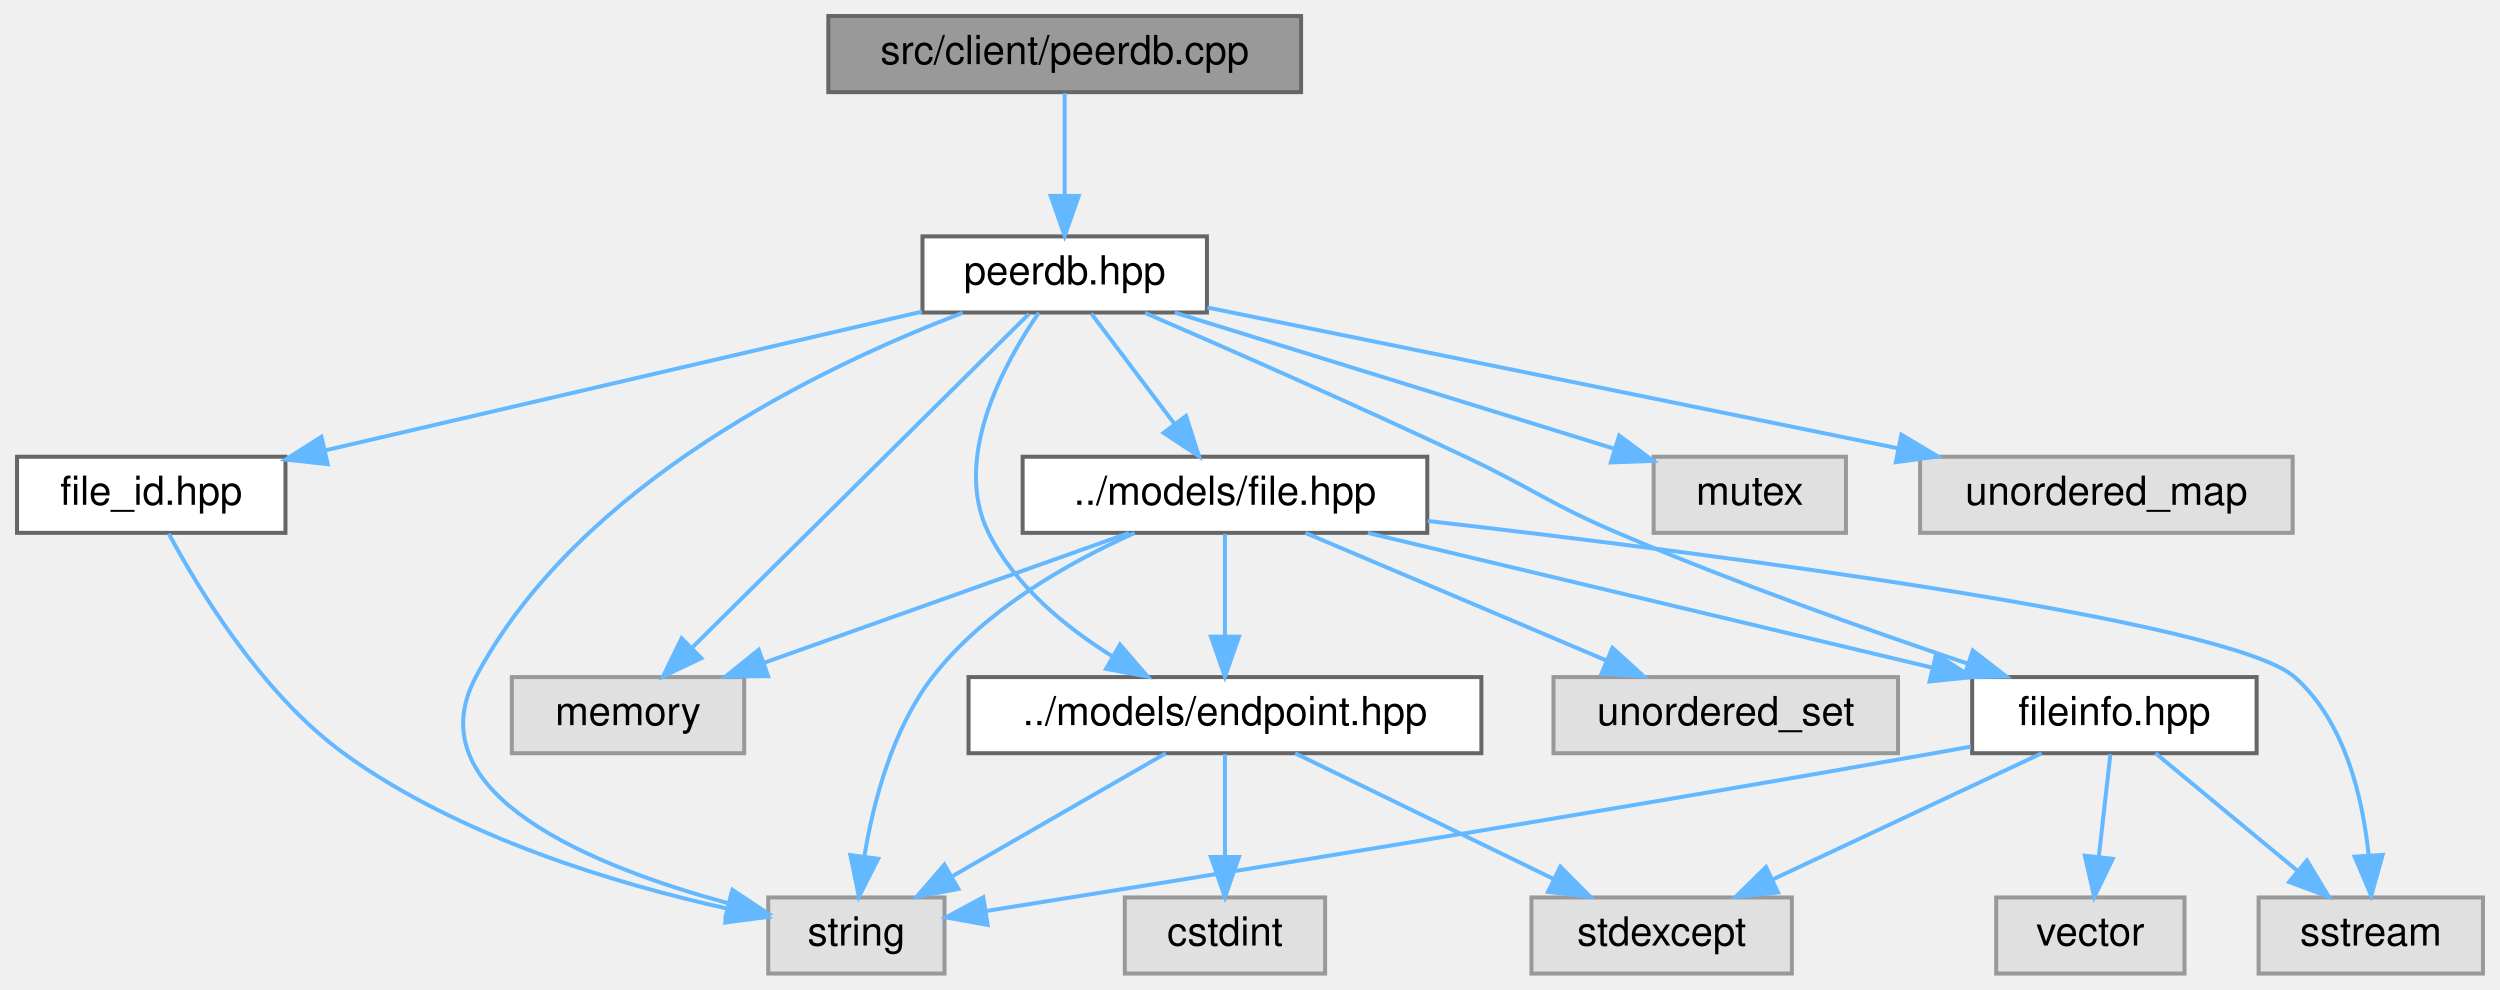
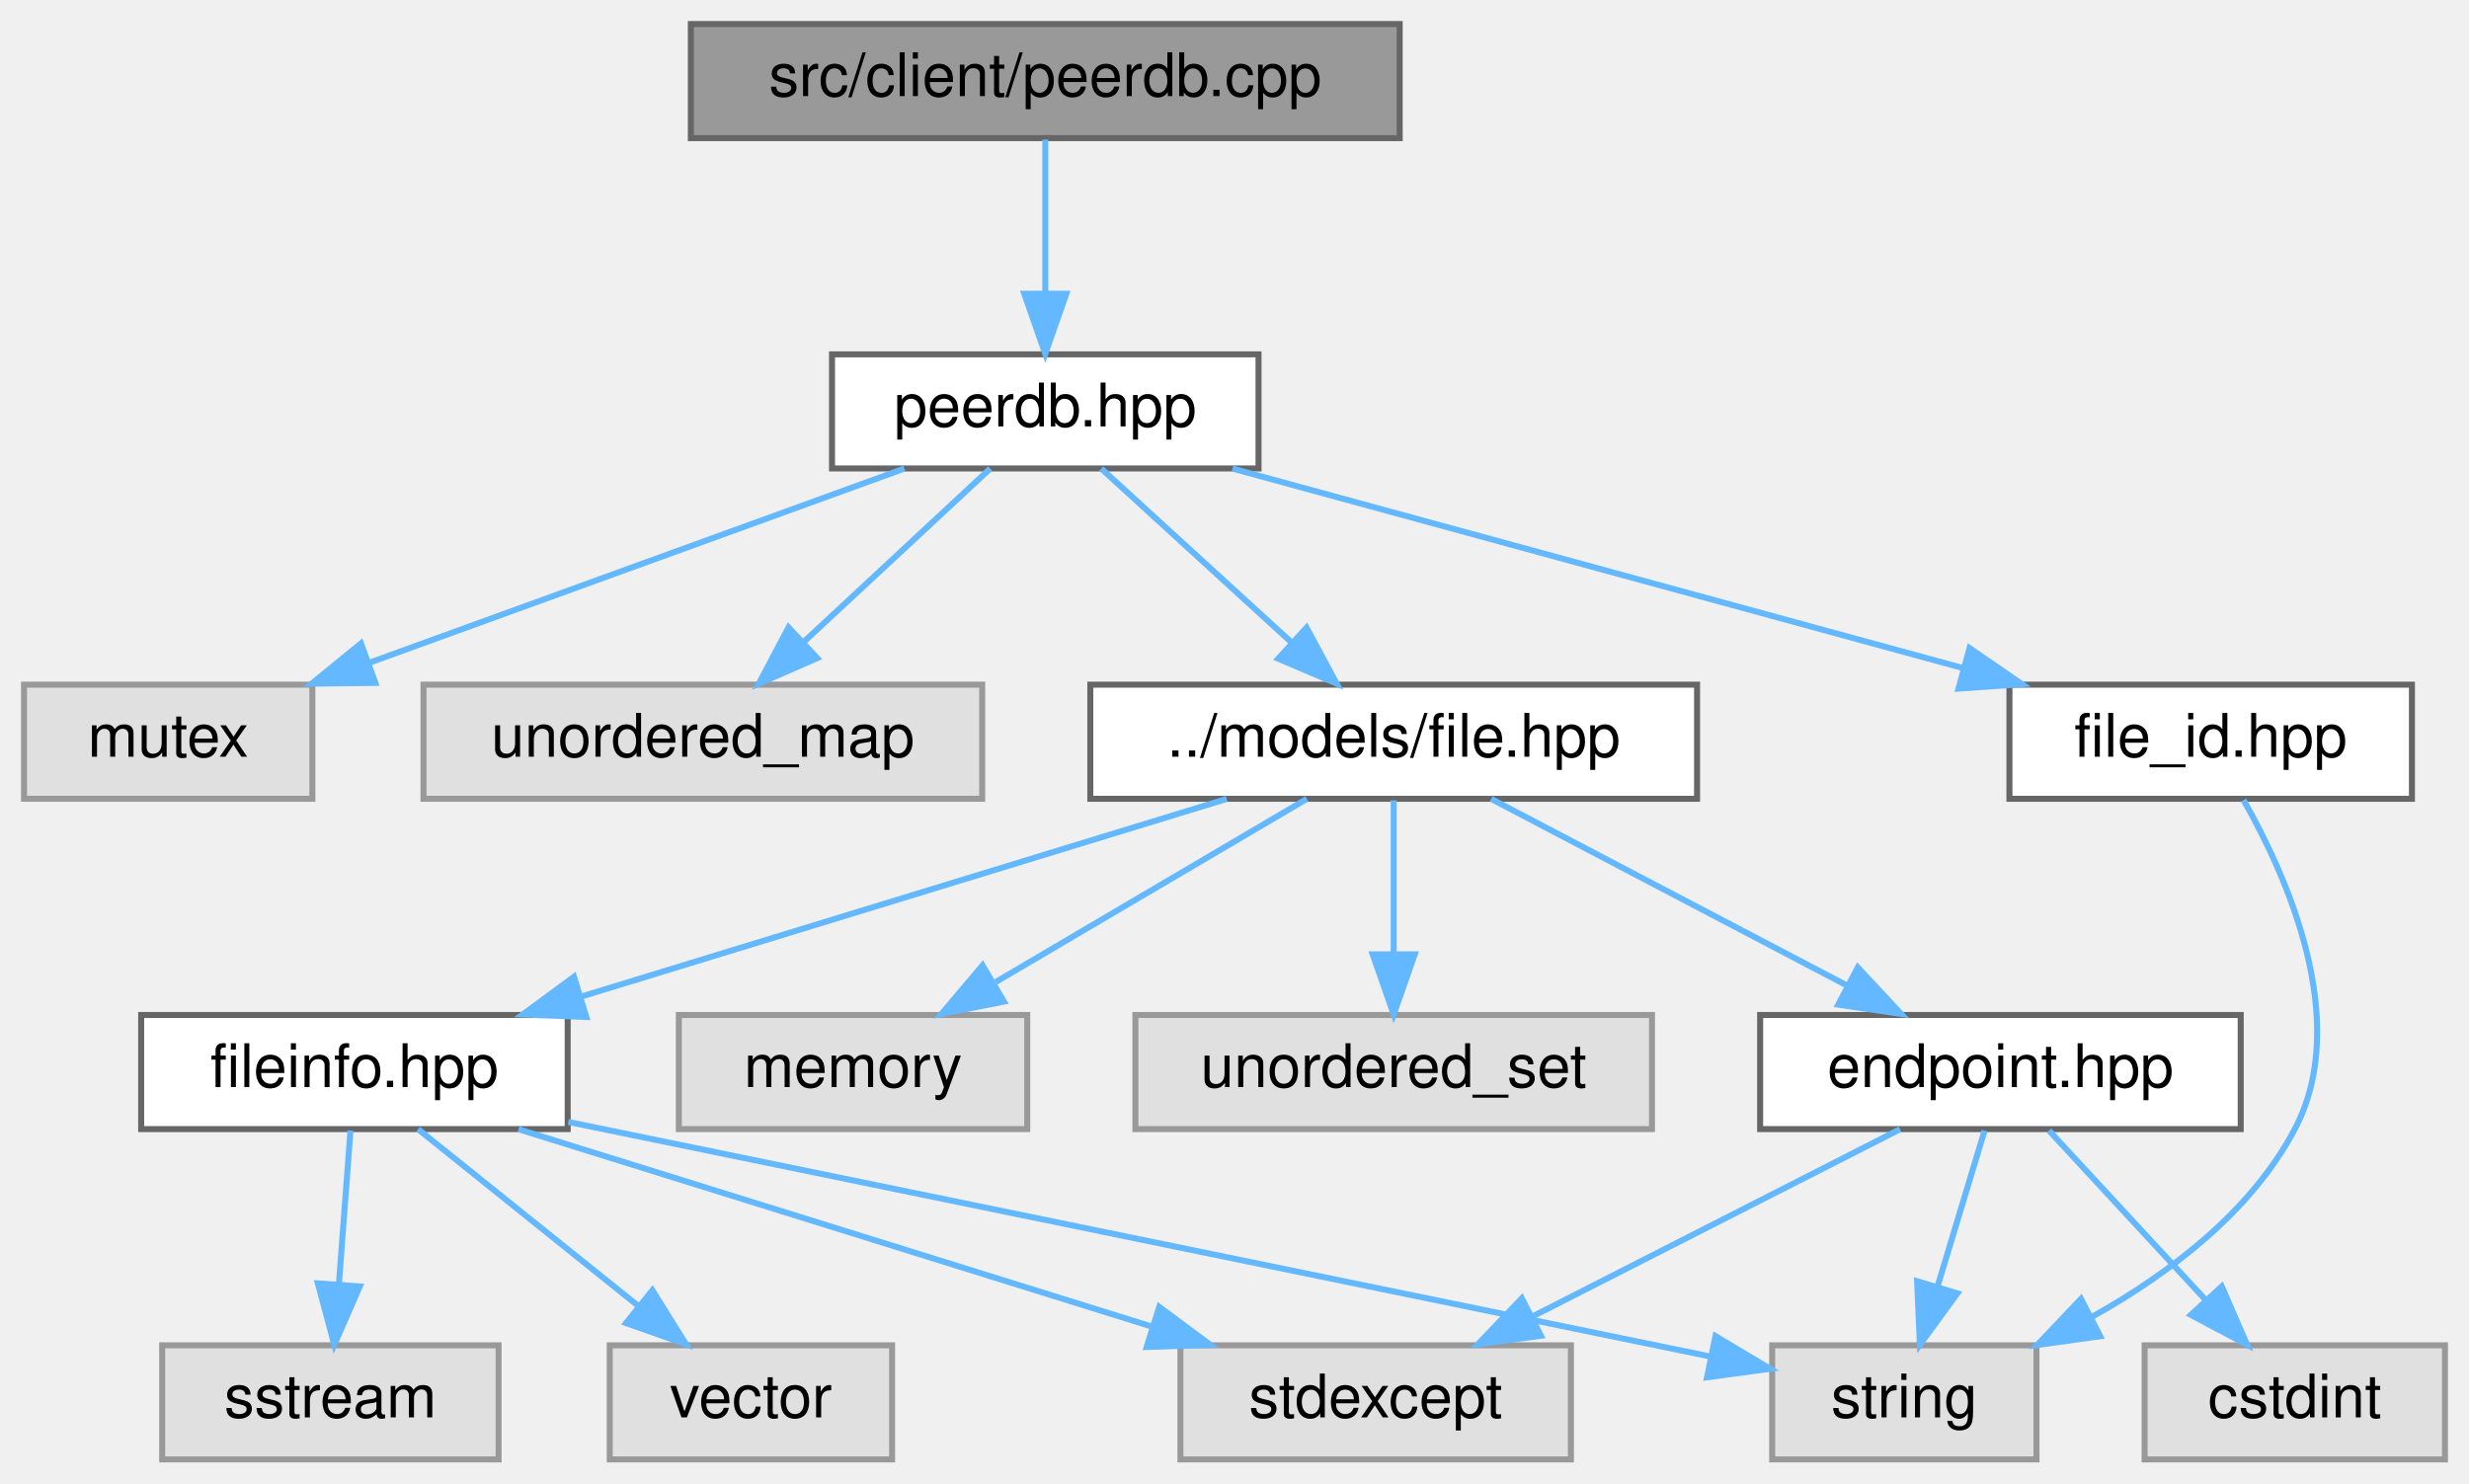
- <svg xmlns="http://www.w3.org/2000/svg" xmlns:xlink="http://www.w3.org/1999/xlink" width="624pt" height="247pt" viewBox="0.00 0.00 623.50 247.00">
+ <svg xmlns="http://www.w3.org/2000/svg" xmlns:xlink="http://www.w3.org/1999/xlink" width="411pt" height="247pt" viewBox="0.00 0.00 411.00 247.00">
  <g id="graph0" class="graph" transform="scale(1 1) rotate(0) translate(4 243)">
    <g id="Node000001" class="node">
      <g id="a_Node000001">
        <a xlink:title=" ">
-           <polygon fill="#999999" stroke="#666666" points="320.5,-239 202.5,-239 202.5,-220 320.5,-220 320.5,-239" />
-           <text text-anchor="middle" x="261.5" y="-227" font-family="Helvetica,sans-Serif" font-size="10.00">src/client/peerdb.cpp</text>
+           <polygon fill="#999999" stroke="#666666" points="229,-239 111,-239 111,-220 229,-220 229,-239" />
+           <text text-anchor="middle" x="170" y="-227" font-family="Helvetica,sans-Serif" font-size="10.00">src/client/peerdb.cpp</text>
        </a>
      </g>
    </g>
    <g id="Node000002" class="node">
      <g id="a_Node000002">
        <a xlink:href="peerdb_8hpp.html" target="_top" xlink:title=" ">
-           <polygon fill="white" stroke="#666666" points="297,-184 226,-184 226,-165 297,-165 297,-184" />
-           <text text-anchor="middle" x="261.5" y="-172" font-family="Helvetica,sans-Serif" font-size="10.00">peerdb.hpp</text>
+           <polygon fill="white" stroke="#666666" points="205.5,-184 134.5,-184 134.5,-165 205.5,-165 205.5,-184" />
+           <text text-anchor="middle" x="170" y="-172" font-family="Helvetica,sans-Serif" font-size="10.00">peerdb.hpp</text>
        </a>
      </g>
    </g>
    <g id="edge1_Node000001_Node000002" class="edge">
      <g id="a_edge1_Node000001_Node000002">
        <a xlink:title=" ">
-           <path fill="none" stroke="#63b8ff" d="M261.5,-219.75C261.5,-212.8 261.5,-202.85 261.5,-194.13" />
-           <polygon fill="#63b8ff" stroke="#63b8ff" points="265,-194.09 261.5,-184.09 258,-194.09 265,-194.09" />
+           <path fill="none" stroke="#63b8ff" d="M170,-219.75C170,-212.8 170,-202.85 170,-194.13" />
+           <polygon fill="#63b8ff" stroke="#63b8ff" points="173.5,-194.09 170,-184.09 166.5,-194.09 173.5,-194.09" />
        </a>
      </g>
    </g>
    <g id="Node000003" class="node">
      <g id="a_Node000003">
        <a xlink:title=" ">
-           <polygon fill="#e0e0e0" stroke="#999999" points="181.5,-74 123.5,-74 123.5,-55 181.5,-55 181.5,-74" />
-           <text text-anchor="middle" x="152.5" y="-62" font-family="Helvetica,sans-Serif" font-size="10.00">memory</text>
+           <polygon fill="#e0e0e0" stroke="#999999" points="48,-129 0,-129 0,-110 48,-110 48,-129" />
+           <text text-anchor="middle" x="24" y="-117" font-family="Helvetica,sans-Serif" font-size="10.00">mutex</text>
        </a>
      </g>
    </g>
    <g id="edge2_Node000002_Node000003" class="edge">
      <g id="a_edge2_Node000002_Node000003">
        <a xlink:title=" ">
-           <path fill="none" stroke="#63b8ff" d="M252.58,-164.66C234.21,-146.46 191.91,-104.55 168.62,-81.47" />
-           <polygon fill="#63b8ff" stroke="#63b8ff" points="170.81,-78.71 161.24,-74.16 165.88,-83.68 170.81,-78.71" />
+           <path fill="none" stroke="#63b8ff" d="M146.54,-164.98C122.42,-156.23 84.63,-142.51 57.4,-132.62" />
+           <polygon fill="#63b8ff" stroke="#63b8ff" points="58.48,-129.29 47.88,-129.17 56.09,-135.87 58.48,-129.29" />
        </a>
      </g>
    </g>
    <g id="Node000004" class="node">
      <g id="a_Node000004">
        <a xlink:title=" ">
-           <polygon fill="#e0e0e0" stroke="#999999" points="456.5,-129 408.5,-129 408.5,-110 456.5,-110 456.5,-129" />
-           <text text-anchor="middle" x="432.5" y="-117" font-family="Helvetica,sans-Serif" font-size="10.00">mutex</text>
+           <polygon fill="#e0e0e0" stroke="#999999" points="159.5,-129 66.5,-129 66.5,-110 159.5,-110 159.5,-129" />
+           <text text-anchor="middle" x="113" y="-117" font-family="Helvetica,sans-Serif" font-size="10.00">unordered_map</text>
        </a>
      </g>
    </g>
    <g id="edge3_Node000002_Node000004" class="edge">
      <g id="a_edge3_Node000002_Node000004">
        <a xlink:title=" ">
-           <path fill="none" stroke="#63b8ff" d="M288.97,-164.98C318.79,-155.74 366.43,-140.98 398.57,-131.02" />
-           <polygon fill="#63b8ff" stroke="#63b8ff" points="399.9,-134.27 408.41,-127.97 397.82,-127.58 399.9,-134.27" />
+           <path fill="none" stroke="#63b8ff" d="M160.84,-164.98C152.5,-157.23 139.97,-145.58 129.82,-136.14" />
+           <polygon fill="#63b8ff" stroke="#63b8ff" points="132.03,-133.42 122.32,-129.17 127.26,-138.54 132.03,-133.42" />
        </a>
      </g>
    </g>
    <g id="Node000005" class="node">
      <g id="a_Node000005">
-         <a xlink:title=" ">
-           <polygon fill="#e0e0e0" stroke="#999999" points="231.5,-19 187.5,-19 187.5,0 231.5,0 231.5,-19" />
-           <text text-anchor="middle" x="209.5" y="-7" font-family="Helvetica,sans-Serif" font-size="10.00">string</text>
+         <a xlink:href="file_8hpp.html" target="_top" xlink:title=" ">
+           <polygon fill="white" stroke="#666666" points="278.5,-129 177.5,-129 177.5,-110 278.5,-110 278.5,-129" />
+           <text text-anchor="middle" x="228" y="-117" font-family="Helvetica,sans-Serif" font-size="10.00">../models/file.hpp</text>
        </a>
      </g>
    </g>
    <g id="edge4_Node000002_Node000005" class="edge">
      <g id="a_edge4_Node000002_Node000005">
        <a xlink:title=" ">
-           <path fill="none" stroke="#63b8ff" d="M236.03,-164.92C201.22,-151.64 140.18,-122.47 114.5,-74 98.97,-44.69 144.25,-26.58 177.54,-17.54" />
-           <polygon fill="#63b8ff" stroke="#63b8ff" points="178.57,-20.89 187.4,-15.02 176.84,-14.1 178.57,-20.89" />
-         </a>
-       </g>
-     </g>
-     <g id="Node000006" class="node">
-       <g id="a_Node000006">
-         <a xlink:title=" ">
-           <polygon fill="#e0e0e0" stroke="#999999" points="568,-129 475,-129 475,-110 568,-110 568,-129" />
-           <text text-anchor="middle" x="521.5" y="-117" font-family="Helvetica,sans-Serif" font-size="10.00">unordered_map</text>
-         </a>
-       </g>
-     </g>
-     <g id="edge5_Node000002_Node000006" class="edge">
-       <g id="a_edge5_Node000002_Node000006">
-         <a xlink:title=" ">
-           <path fill="none" stroke="#63b8ff" d="M297.11,-166.24C341.7,-157.15 418.44,-141.51 469.58,-131.08" />
-           <polygon fill="#63b8ff" stroke="#63b8ff" points="470.34,-134.5 479.44,-129.07 468.95,-127.64 470.34,-134.5" />
-         </a>
-       </g>
-     </g>
-     <g id="Node000007" class="node">
-       <g id="a_Node000007">
-         <a xlink:href="endpoint_8hpp.html" target="_top" xlink:title=" ">
-           <polygon fill="white" stroke="#666666" points="365.5,-74 237.5,-74 237.5,-55 365.5,-55 365.5,-74" />
-           <text text-anchor="middle" x="301.5" y="-62" font-family="Helvetica,sans-Serif" font-size="10.00">../models/endpoint.hpp</text>
-         </a>
-       </g>
-     </g>
-     <g id="edge6_Node000002_Node000007" class="edge">
-       <g id="a_edge6_Node000002_Node000007">
-         <a xlink:title=" ">
-           <path fill="none" stroke="#63b8ff" d="M255.03,-164.94C246.41,-152.4 233.26,-128.54 242.5,-110 249.07,-96.82 261.6,-86.52 273.43,-79.16" />
-           <polygon fill="#63b8ff" stroke="#63b8ff" points="275.3,-82.12 282.23,-74.1 271.82,-76.05 275.3,-82.12" />
-         </a>
-       </g>
-     </g>
-     <g id="Node000010" class="node">
-       <g id="a_Node000010">
-         <a xlink:href="file_8hpp.html" target="_top" xlink:title=" ">
-           <polygon fill="white" stroke="#666666" points="352,-129 251,-129 251,-110 352,-110 352,-129" />
-           <text text-anchor="middle" x="301.5" y="-117" font-family="Helvetica,sans-Serif" font-size="10.00">../models/file.hpp</text>
-         </a>
-       </g>
-     </g>
-     <g id="edge10_Node000002_Node000010" class="edge">
-       <g id="a_edge10_Node000002_Node000010">
-         <a xlink:title=" ">
-           <path fill="none" stroke="#63b8ff" d="M268.11,-164.75C273.76,-157.26 282.04,-146.28 288.95,-137.13" />
-           <polygon fill="#63b8ff" stroke="#63b8ff" points="291.79,-139.18 295.02,-129.09 286.2,-134.96 291.79,-139.18" />
-         </a>
-       </g>
-     </g>
-     <g id="Node000013" class="node">
-       <g id="a_Node000013">
-         <a xlink:href="fileinfo_8hpp.html" target="_top" xlink:title=" ">
-           <polygon fill="white" stroke="#666666" points="559,-74 488,-74 488,-55 559,-55 559,-74" />
-           <text text-anchor="middle" x="523.5" y="-62" font-family="Helvetica,sans-Serif" font-size="10.00">fileinfo.hpp</text>
-         </a>
-       </g>
-     </g>
-     <g id="edge21_Node000002_Node000013" class="edge">
-       <g id="a_edge21_Node000002_Node000013">
-         <a xlink:title=" ">
-           <path fill="none" stroke="#63b8ff" d="M281.54,-164.9C301.82,-156.12 334.01,-141.98 361.5,-129 378.57,-120.94 382.14,-117.42 399.5,-110 428.33,-97.67 461.85,-85.78 486.76,-77.4" />
-           <polygon fill="#63b8ff" stroke="#63b8ff" points="488.16,-80.63 496.54,-74.14 485.94,-73.98 488.16,-80.63" />
+           <path fill="none" stroke="#63b8ff" d="M179.32,-164.98C187.81,-157.23 200.56,-145.58 210.88,-136.14" />
+           <polygon fill="#63b8ff" stroke="#63b8ff" points="213.49,-138.5 218.51,-129.17 208.77,-133.33 213.49,-138.5" />
        </a>
      </g>
    </g>
    <g id="Node000015" class="node">
      <g id="a_Node000015">
        <a xlink:href="file__id_8hpp.html" target="_top" xlink:title=" ">
-           <polygon fill="white" stroke="#666666" points="67,-129 0,-129 0,-110 67,-110 67,-129" />
-           <text text-anchor="middle" x="33.5" y="-117" font-family="Helvetica,sans-Serif" font-size="10.00">file_id.hpp</text>
-         </a>
-       </g>
-     </g>
-     <g id="edge22_Node000002_Node000015" class="edge">
-       <g id="a_edge22_Node000002_Node000015">
-         <a xlink:title=" ">
-           <path fill="none" stroke="#63b8ff" d="M225.88,-165.22C185.64,-155.87 120.16,-140.65 76.96,-130.6" />
-           <polygon fill="#63b8ff" stroke="#63b8ff" points="77.55,-127.15 67.02,-128.29 75.97,-133.97 77.55,-127.15" />
-         </a>
-       </g>
-     </g>
-     <g id="edge9_Node000007_Node000005" class="edge">
-       <g id="a_edge9_Node000007_Node000005">
-         <a xlink:title=" ">
-           <path fill="none" stroke="#63b8ff" d="M286.72,-54.98C272.32,-46.69 250.19,-33.94 233.31,-24.22" />
-           <polygon fill="#63b8ff" stroke="#63b8ff" points="234.96,-21.13 224.55,-19.17 231.47,-27.19 234.96,-21.13" />
+           <polygon fill="white" stroke="#666666" points="397.5,-129 330.5,-129 330.5,-110 397.5,-110 397.5,-129" />
+           <text text-anchor="middle" x="364" y="-117" font-family="Helvetica,sans-Serif" font-size="10.00">file_id.hpp</text>
+         </a>
+       </g>
+     </g>
+     <g id="edge16_Node000002_Node000015" class="edge">
+       <g id="a_edge16_Node000002_Node000015">
+         <a xlink:title=" ">
+           <path fill="none" stroke="#63b8ff" d="M201.17,-164.98C234.16,-155.97 286.4,-141.7 322.77,-131.76" />
+           <polygon fill="#63b8ff" stroke="#63b8ff" points="323.86,-135.09 332.59,-129.08 322.02,-128.34 323.86,-135.09" />
+         </a>
+       </g>
+     </g>
+     <g id="Node000006" class="node">
+       <g id="a_Node000006">
+         <a xlink:title=" ">
+           <polygon fill="#e0e0e0" stroke="#999999" points="167,-74 109,-74 109,-55 167,-55 167,-74" />
+           <text text-anchor="middle" x="138" y="-62" font-family="Helvetica,sans-Serif" font-size="10.00">memory</text>
+         </a>
+       </g>
+     </g>
+     <g id="edge5_Node000005_Node000006" class="edge">
+       <g id="a_edge5_Node000005_Node000006">
+         <a xlink:title=" ">
+           <path fill="none" stroke="#63b8ff" d="M213.54,-109.98C199.58,-101.77 178.21,-89.18 161.75,-79.49" />
+           <polygon fill="#63b8ff" stroke="#63b8ff" points="163.12,-76.23 152.72,-74.17 159.56,-82.26 163.12,-76.23" />
+         </a>
+       </g>
+     </g>
+     <g id="Node000007" class="node">
+       <g id="a_Node000007">
+         <a xlink:title=" ">
+           <polygon fill="#e0e0e0" stroke="#999999" points="271,-74 185,-74 185,-55 271,-55 271,-74" />
+           <text text-anchor="middle" x="228" y="-62" font-family="Helvetica,sans-Serif" font-size="10.00">unordered_set</text>
+         </a>
+       </g>
+     </g>
+     <g id="edge6_Node000005_Node000007" class="edge">
+       <g id="a_edge6_Node000005_Node000007">
+         <a xlink:title=" ">
+           <path fill="none" stroke="#63b8ff" d="M228,-109.75C228,-102.8 228,-92.85 228,-84.13" />
+           <polygon fill="#63b8ff" stroke="#63b8ff" points="231.5,-84.09 228,-74.09 224.5,-84.09 231.5,-84.09" />
        </a>
      </g>
    </g>
    <g id="Node000008" class="node">
      <g id="a_Node000008">
-         <a xlink:title=" ">
-           <polygon fill="#e0e0e0" stroke="#999999" points="326.5,-19 276.5,-19 276.5,0 326.5,0 326.5,-19" />
-           <text text-anchor="middle" x="301.5" y="-7" font-family="Helvetica,sans-Serif" font-size="10.00">cstdint</text>
-         </a>
-       </g>
-     </g>
-     <g id="edge7_Node000007_Node000008" class="edge">
-       <g id="a_edge7_Node000007_Node000008">
-         <a xlink:title=" ">
-           <path fill="none" stroke="#63b8ff" d="M301.5,-54.75C301.5,-47.8 301.5,-37.85 301.5,-29.13" />
-           <polygon fill="#63b8ff" stroke="#63b8ff" points="305,-29.09 301.5,-19.09 298,-29.09 305,-29.09" />
+         <a xlink:href="endpoint_8hpp.html" target="_top" xlink:title=" ">
+           <polygon fill="white" stroke="#666666" points="369,-74 289,-74 289,-55 369,-55 369,-74" />
+           <text text-anchor="middle" x="329" y="-62" font-family="Helvetica,sans-Serif" font-size="10.00">endpoint.hpp</text>
+         </a>
+       </g>
+     </g>
+     <g id="edge7_Node000005_Node000008" class="edge">
+       <g id="a_edge7_Node000005_Node000008">
+         <a xlink:title=" ">
+           <path fill="none" stroke="#63b8ff" d="M244.23,-109.98C260.18,-101.61 284.78,-88.7 303.38,-78.95" />
+           <polygon fill="#63b8ff" stroke="#63b8ff" points="305.25,-81.92 312.48,-74.17 302,-75.72 305.25,-81.92" />
+         </a>
+       </g>
+     </g>
+     <g id="Node000012" class="node">
+       <g id="a_Node000012">
+         <a xlink:href="fileinfo_8hpp.html" target="_top" xlink:title=" ">
+           <polygon fill="white" stroke="#666666" points="90.5,-74 19.5,-74 19.5,-55 90.5,-55 90.5,-74" />
+           <text text-anchor="middle" x="55" y="-62" font-family="Helvetica,sans-Serif" font-size="10.00">fileinfo.hpp</text>
+         </a>
+       </g>
+     </g>
+     <g id="edge11_Node000005_Node000012" class="edge">
+       <g id="a_edge11_Node000005_Node000012">
+         <a xlink:title=" ">
+           <path fill="none" stroke="#63b8ff" d="M200.2,-109.98C171.03,-101.05 125,-86.94 92.6,-77.02" />
+           <polygon fill="#63b8ff" stroke="#63b8ff" points="93.6,-73.66 83.01,-74.08 91.55,-80.36 93.6,-73.66" />
        </a>
      </g>
    </g>
    <g id="Node000009" class="node">
      <g id="a_Node000009">
        <a xlink:title=" ">
-           <polygon fill="#e0e0e0" stroke="#999999" points="443,-19 378,-19 378,0 443,0 443,-19" />
-           <text text-anchor="middle" x="410.5" y="-7" font-family="Helvetica,sans-Serif" font-size="10.00">stdexcept</text>
-         </a>
-       </g>
-     </g>
-     <g id="edge8_Node000007_Node000009" class="edge">
-       <g id="a_edge8_Node000007_Node000009">
-         <a xlink:title=" ">
-           <path fill="none" stroke="#63b8ff" d="M319.01,-54.98C336.47,-46.5 363.51,-33.35 383.67,-23.54" />
-           <polygon fill="#63b8ff" stroke="#63b8ff" points="385.21,-26.69 392.67,-19.17 382.14,-20.4 385.21,-26.69" />
-         </a>
-       </g>
-     </g>
-     <g id="edge11_Node000010_Node000003" class="edge">
-       <g id="a_edge11_Node000010_Node000003">
-         <a xlink:title=" ">
-           <path fill="none" stroke="#63b8ff" d="M277.56,-109.98C252.94,-101.23 214.38,-87.51 186.58,-77.62" />
-           <polygon fill="#63b8ff" stroke="#63b8ff" points="187.47,-74.22 176.88,-74.17 185.12,-80.82 187.47,-74.22" />
-         </a>
-       </g>
-     </g>
-     <g id="edge12_Node000010_Node000005" class="edge">
-       <g id="a_edge12_Node000010_Node000005">
-         <a xlink:title=" ">
-           <path fill="none" stroke="#63b8ff" d="M278.96,-109.97C262.72,-102.72 241.46,-90.81 228.5,-74 218.51,-61.04 213.75,-42.89 211.5,-29.31" />
-           <polygon fill="#63b8ff" stroke="#63b8ff" points="214.94,-28.64 210.14,-19.19 208,-29.57 214.94,-28.64" />
-         </a>
-       </g>
-     </g>
-     <g id="edge15_Node000010_Node000007" class="edge">
-       <g id="a_edge15_Node000010_Node000007">
-         <a xlink:title=" ">
-           <path fill="none" stroke="#63b8ff" d="M301.5,-109.75C301.5,-102.8 301.5,-92.85 301.5,-84.13" />
-           <polygon fill="#63b8ff" stroke="#63b8ff" points="305,-84.09 301.5,-74.09 298,-84.09 305,-84.09" />
+           <polygon fill="#e0e0e0" stroke="#999999" points="403,-19 353,-19 353,0 403,0 403,-19" />
+           <text text-anchor="middle" x="378" y="-7" font-family="Helvetica,sans-Serif" font-size="10.00">cstdint</text>
+         </a>
+       </g>
+     </g>
+     <g id="edge8_Node000008_Node000009" class="edge">
+       <g id="a_edge8_Node000008_Node000009">
+         <a xlink:title=" ">
+           <path fill="none" stroke="#63b8ff" d="M337.09,-54.75C344.16,-47.11 354.59,-35.82 363.15,-26.56" />
+           <polygon fill="#63b8ff" stroke="#63b8ff" points="365.84,-28.81 370.06,-19.09 360.7,-24.06 365.84,-28.81" />
+         </a>
+       </g>
+     </g>
+     <g id="Node000010" class="node">
+       <g id="a_Node000010">
+         <a xlink:title=" ">
+           <polygon fill="#e0e0e0" stroke="#999999" points="257.5,-19 192.5,-19 192.5,0 257.5,0 257.5,-19" />
+           <text text-anchor="middle" x="225" y="-7" font-family="Helvetica,sans-Serif" font-size="10.00">stdexcept</text>
+         </a>
+       </g>
+     </g>
+     <g id="edge9_Node000008_Node000010" class="edge">
+       <g id="a_edge9_Node000008_Node000010">
+         <a xlink:title=" ">
+           <path fill="none" stroke="#63b8ff" d="M312.29,-54.98C295.79,-46.57 270.3,-33.59 251.12,-23.81" />
+           <polygon fill="#63b8ff" stroke="#63b8ff" points="252.51,-20.59 242.01,-19.17 249.33,-26.83 252.51,-20.59" />
        </a>
      </g>
    </g>
    <g id="Node000011" class="node">
      <g id="a_Node000011">
        <a xlink:title=" ">
-           <polygon fill="#e0e0e0" stroke="#999999" points="615.5,-19 559.5,-19 559.5,0 615.5,0 615.5,-19" />
-           <text text-anchor="middle" x="587.5" y="-7" font-family="Helvetica,sans-Serif" font-size="10.00">sstream</text>
-         </a>
-       </g>
-     </g>
-     <g id="edge13_Node000010_Node000011" class="edge">
-       <g id="a_edge13_Node000010_Node000011">
-         <a xlink:title=" ">
-           <path fill="none" stroke="#63b8ff" d="M352.11,-112.97C424.98,-104.58 552.51,-88.1 568.5,-74 581.03,-62.95 585.46,-44.01 586.95,-29.68" />
-           <polygon fill="#63b8ff" stroke="#63b8ff" points="590.46,-29.62 587.61,-19.42 583.47,-29.18 590.46,-29.62" />
-         </a>
-       </g>
-     </g>
-     <g id="Node000012" class="node">
-       <g id="a_Node000012">
-         <a xlink:title=" ">
-           <polygon fill="#e0e0e0" stroke="#999999" points="469.5,-74 383.5,-74 383.5,-55 469.5,-55 469.5,-74" />
-           <text text-anchor="middle" x="426.5" y="-62" font-family="Helvetica,sans-Serif" font-size="10.00">unordered_set</text>
-         </a>
-       </g>
-     </g>
-     <g id="edge14_Node000010_Node000012" class="edge">
-       <g id="a_edge14_Node000010_Node000012">
-         <a xlink:title=" ">
-           <path fill="none" stroke="#63b8ff" d="M321.58,-109.98C341.87,-101.38 373.46,-87.99 396.67,-78.15" />
-           <polygon fill="#63b8ff" stroke="#63b8ff" points="398.21,-81.3 406.05,-74.17 395.48,-74.85 398.21,-81.3" />
-         </a>
-       </g>
-     </g>
-     <g id="edge16_Node000010_Node000013" class="edge">
-       <g id="a_edge16_Node000010_Node000013">
-         <a xlink:title=" ">
-           <path fill="none" stroke="#63b8ff" d="M337.17,-109.98C375.44,-100.85 436.33,-86.31 478.02,-76.36" />
-           <polygon fill="#63b8ff" stroke="#63b8ff" points="479.01,-79.72 487.92,-73.99 477.38,-72.91 479.01,-79.72" />
-         </a>
-       </g>
-     </g>
-     <g id="edge19_Node000013_Node000005" class="edge">
-       <g id="a_edge19_Node000013_Node000005">
-         <a xlink:title=" ">
-           <path fill="none" stroke="#63b8ff" d="M487.65,-56.65C484.56,-56.08 481.47,-55.53 478.5,-55 393.21,-39.89 292.41,-23.65 241.85,-15.61" />
-           <polygon fill="#63b8ff" stroke="#63b8ff" points="242.27,-12.13 231.85,-14.02 241.18,-19.04 242.27,-12.13" />
-         </a>
-       </g>
-     </g>
-     <g id="edge18_Node000013_Node000009" class="edge">
-       <g id="a_edge18_Node000013_Node000009">
-         <a xlink:title=" ">
-           <path fill="none" stroke="#63b8ff" d="M505.34,-54.98C487.25,-46.5 459.22,-33.35 438.31,-23.54" />
-           <polygon fill="#63b8ff" stroke="#63b8ff" points="439.53,-20.25 428.99,-19.17 436.55,-26.59 439.53,-20.25" />
-         </a>
-       </g>
-     </g>
-     <g id="edge17_Node000013_Node000011" class="edge">
-       <g id="a_edge17_Node000013_Node000011">
-         <a xlink:title=" ">
-           <path fill="none" stroke="#63b8ff" d="M533.78,-54.98C543.34,-47.07 557.78,-35.11 569.28,-25.58" />
-           <polygon fill="#63b8ff" stroke="#63b8ff" points="571.56,-28.24 577.03,-19.17 567.1,-22.85 571.56,-28.24" />
+           <polygon fill="#e0e0e0" stroke="#999999" points="335,-19 291,-19 291,0 335,0 335,-19" />
+           <text text-anchor="middle" x="313" y="-7" font-family="Helvetica,sans-Serif" font-size="10.00">string</text>
+         </a>
+       </g>
+     </g>
+     <g id="edge10_Node000008_Node000011" class="edge">
+       <g id="a_edge10_Node000008_Node000011">
+         <a xlink:title=" ">
+           <path fill="none" stroke="#63b8ff" d="M326.36,-54.75C324.24,-47.72 321.19,-37.62 318.54,-28.84" />
+           <polygon fill="#63b8ff" stroke="#63b8ff" points="321.83,-27.65 315.59,-19.09 315.13,-29.67 321.83,-27.65" />
+         </a>
+       </g>
+     </g>
+     <g id="edge13_Node000012_Node000010" class="edge">
+       <g id="a_edge13_Node000012_Node000010">
+         <a xlink:title=" ">
+           <path fill="none" stroke="#63b8ff" d="M82.31,-54.98C110.85,-46.09 155.83,-32.07 187.64,-22.15" />
+           <polygon fill="#63b8ff" stroke="#63b8ff" points="188.97,-25.4 197.47,-19.08 186.88,-18.72 188.97,-25.4" />
+         </a>
+       </g>
+     </g>
+     <g id="edge14_Node000012_Node000011" class="edge">
+       <g id="a_edge14_Node000012_Node000011">
+         <a xlink:title=" ">
+           <path fill="none" stroke="#63b8ff" d="M90.6,-56.19C140.96,-45.84 232.24,-27.09 280.72,-17.13" />
+           <polygon fill="#63b8ff" stroke="#63b8ff" points="281.57,-20.53 290.66,-15.09 280.16,-13.67 281.57,-20.53" />
+         </a>
+       </g>
+     </g>
+     <g id="Node000013" class="node">
+       <g id="a_Node000013">
+         <a xlink:title=" ">
+           <polygon fill="#e0e0e0" stroke="#999999" points="79,-19 23,-19 23,0 79,0 79,-19" />
+           <text text-anchor="middle" x="51" y="-7" font-family="Helvetica,sans-Serif" font-size="10.00">sstream</text>
+         </a>
+       </g>
+     </g>
+     <g id="edge12_Node000012_Node000013" class="edge">
+       <g id="a_edge12_Node000012_Node000013">
+         <a xlink:title=" ">
+           <path fill="none" stroke="#63b8ff" d="M54.34,-54.75C53.82,-47.8 53.06,-37.85 52.41,-29.13" />
+           <polygon fill="#63b8ff" stroke="#63b8ff" points="55.89,-28.8 51.65,-19.09 48.91,-29.32 55.89,-28.8" />
        </a>
      </g>
    </g>
    <g id="Node000014" class="node">
      <g id="a_Node000014">
        <a xlink:title=" ">
-           <polygon fill="#e0e0e0" stroke="#999999" points="541,-19 494,-19 494,0 541,0 541,-19" />
-           <text text-anchor="middle" x="517.5" y="-7" font-family="Helvetica,sans-Serif" font-size="10.00">vector</text>
-         </a>
-       </g>
-     </g>
-     <g id="edge20_Node000013_Node000014" class="edge">
-       <g id="a_edge20_Node000013_Node000014">
-         <a xlink:title=" ">
-           <path fill="none" stroke="#63b8ff" d="M522.51,-54.75C521.72,-47.8 520.6,-37.85 519.61,-29.13" />
-           <polygon fill="#63b8ff" stroke="#63b8ff" points="523.08,-28.63 518.47,-19.09 516.12,-29.42 523.08,-28.63" />
-         </a>
-       </g>
-     </g>
-     <g id="edge23_Node000015_Node000005" class="edge">
-       <g id="a_edge23_Node000015_Node000005">
-         <a xlink:title=" ">
-           <path fill="none" stroke="#63b8ff" d="M37.88,-109.81C45.14,-96.22 60.94,-69.96 81.5,-55 110.35,-34.01 149.93,-22.27 177.4,-16.19" />
-           <polygon fill="#63b8ff" stroke="#63b8ff" points="178.22,-19.6 187.3,-14.13 176.79,-12.74 178.22,-19.6" />
+           <polygon fill="#e0e0e0" stroke="#999999" points="144.5,-19 97.5,-19 97.5,0 144.5,0 144.5,-19" />
+           <text text-anchor="middle" x="121" y="-7" font-family="Helvetica,sans-Serif" font-size="10.00">vector</text>
+         </a>
+       </g>
+     </g>
+     <g id="edge15_Node000012_Node000014" class="edge">
+       <g id="a_edge15_Node000012_Node000014">
+         <a xlink:title=" ">
+           <path fill="none" stroke="#63b8ff" d="M65.6,-54.98C75.46,-47.07 90.35,-35.11 102.22,-25.58" />
+           <polygon fill="#63b8ff" stroke="#63b8ff" points="104.6,-28.16 110.2,-19.17 100.21,-22.7 104.6,-28.16" />
+         </a>
+       </g>
+     </g>
+     <g id="edge17_Node000015_Node000011" class="edge">
+       <g id="a_edge17_Node000015_Node000011">
+         <a xlink:title=" ">
+           <path fill="none" stroke="#63b8ff" d="M369.47,-109.79C376.71,-97.07 387.48,-72.97 378,-55 370.76,-41.27 357.17,-30.97 344.28,-23.76" />
+           <polygon fill="#63b8ff" stroke="#63b8ff" points="345.61,-20.51 335.12,-19.05 342.41,-26.73 345.61,-20.51" />
        </a>
      </g>
    </g>
  </g>
</svg>
